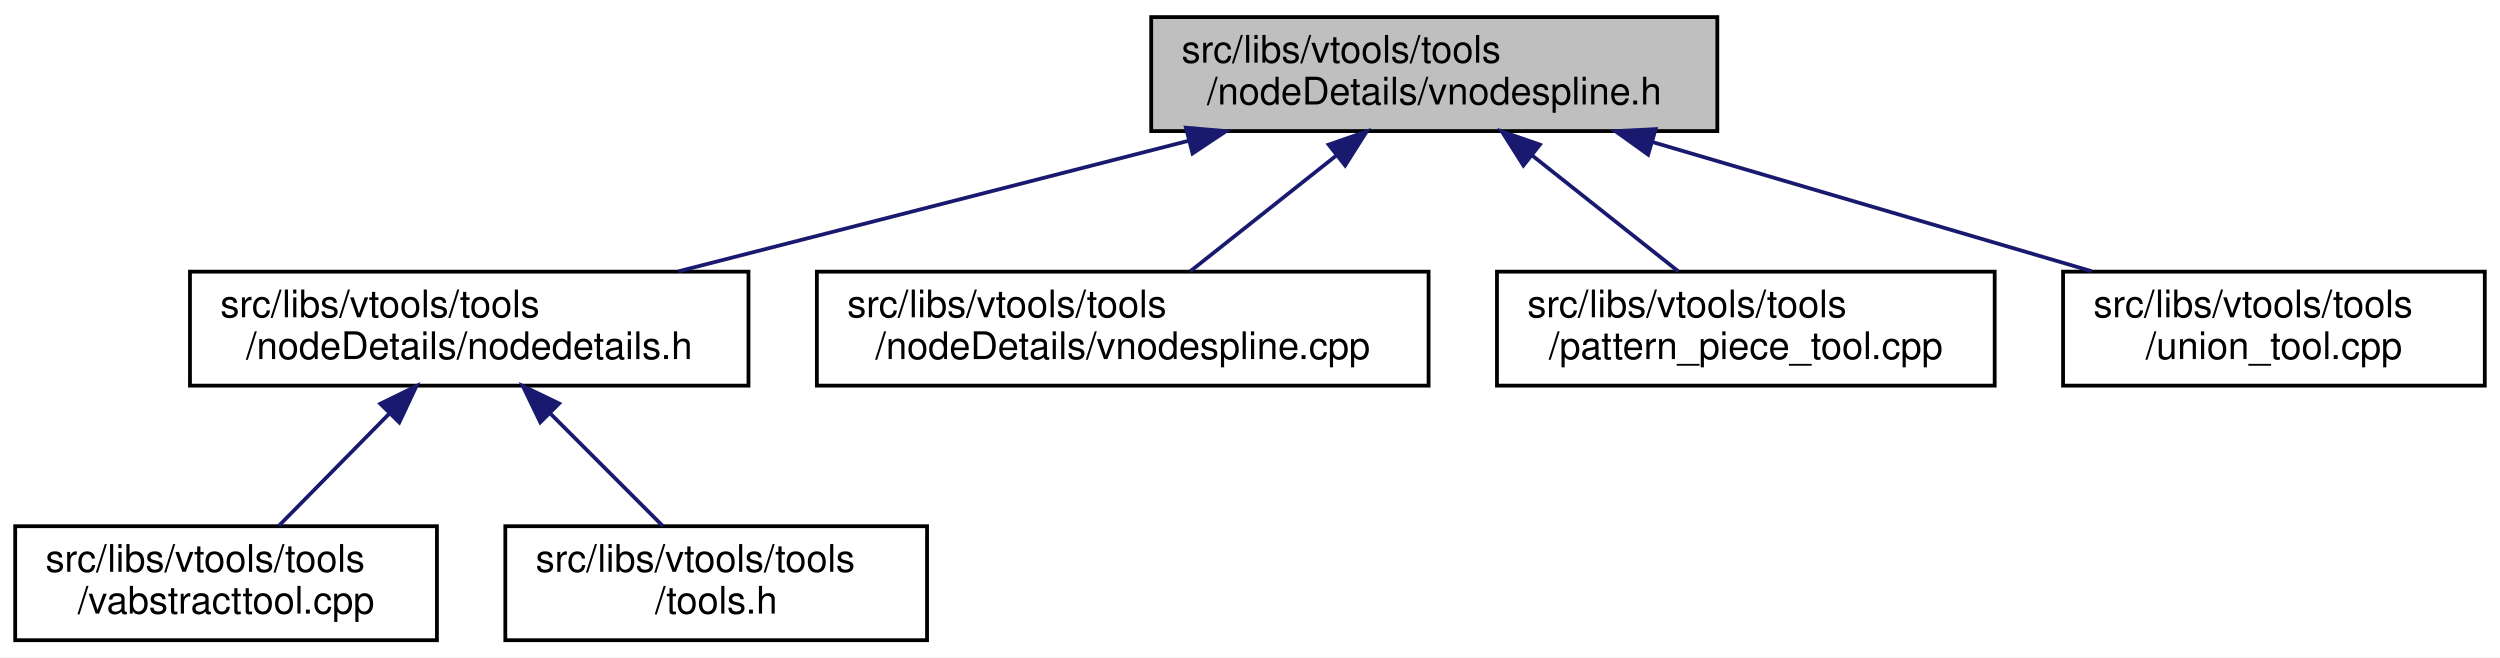
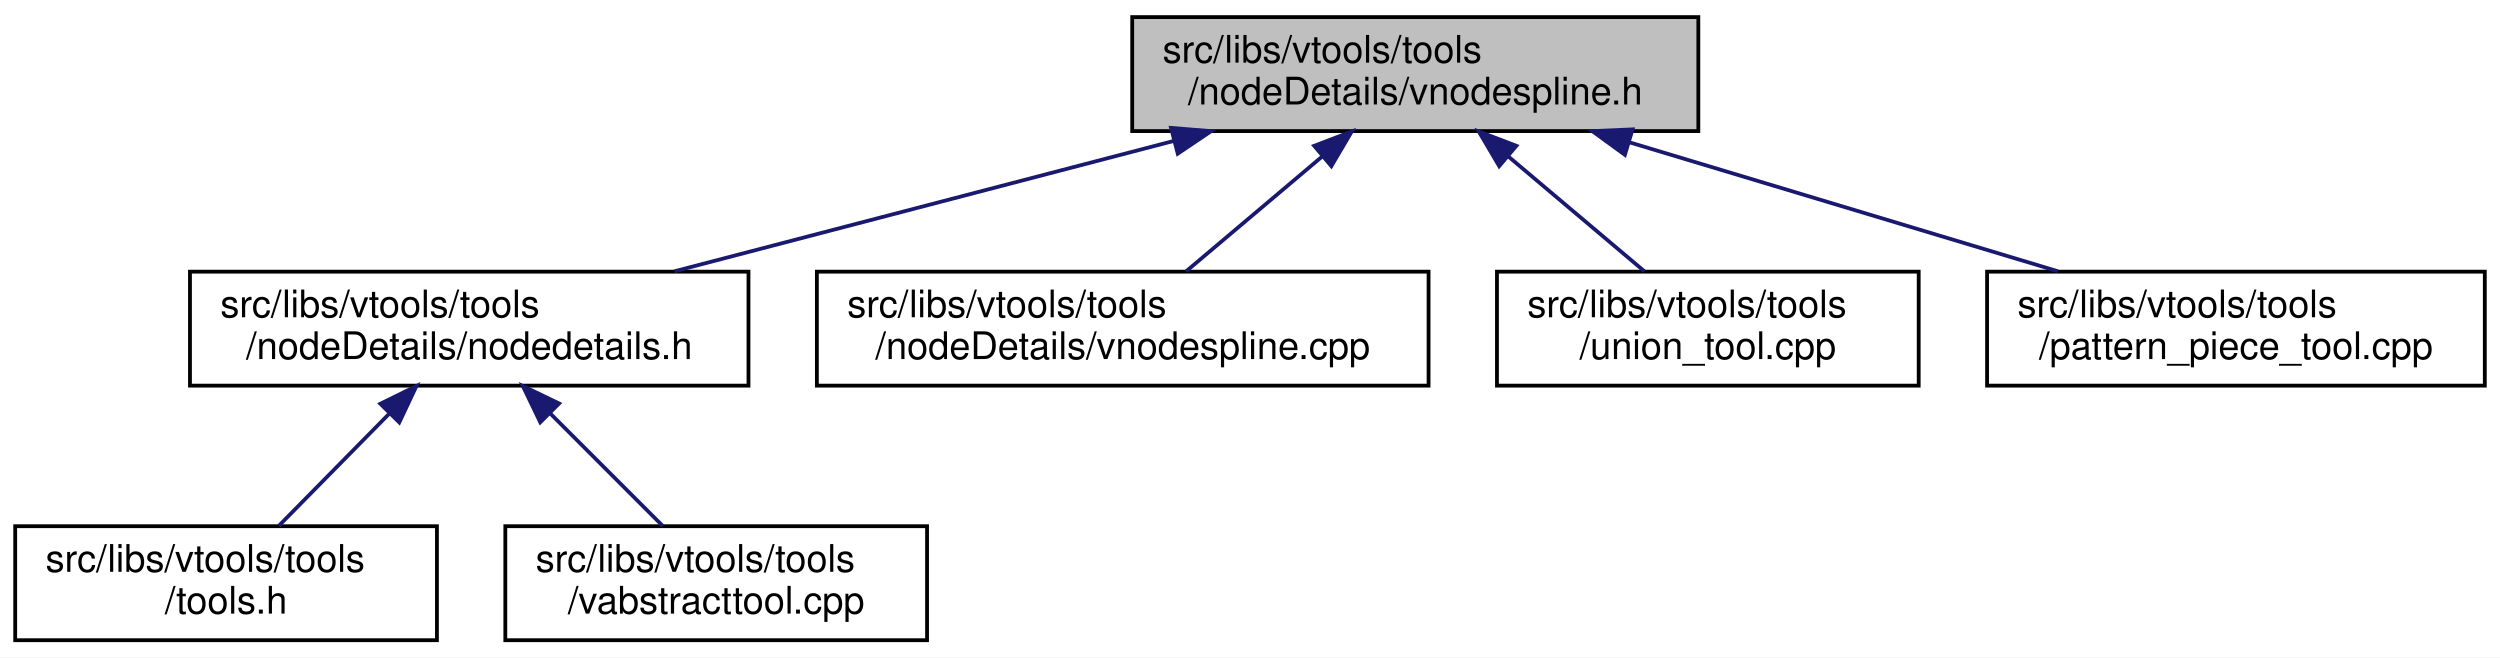
<svg xmlns="http://www.w3.org/2000/svg" xmlns:xlink="http://www.w3.org/1999/xlink" width="658pt" height="173pt" viewBox="0.00 0.00 658.00 173.00">
  <g id="graph0" class="graph" transform="scale(1 1) rotate(0) translate(4 169)">
    <polygon fill="white" stroke="transparent" points="-4,4 -4,-169 654,-169 654,4 -4,4" />
    <g id="node1" class="node">
      <g id="a_node1">
        <a xlink:title=" ">
-           <polygon fill="#bfbfbf" stroke="black" points="299,-134.5 299,-164.5 448,-164.5 448,-134.5 299,-134.5" />
-           <text text-anchor="start" x="307" y="-152.5" font-family="Helvetica,sans-Serif" font-size="10.00">src/libs/vtools/tools</text>
-           <text text-anchor="middle" x="373.5" y="-141.5" font-family="Helvetica,sans-Serif" font-size="10.00">/nodeDetails/vnodespline.h</text>
+           <polygon fill="#bfbfbf" stroke="black" points="294,-134.5 294,-164.5 443,-164.5 443,-134.5 294,-134.5" />
+           <text text-anchor="start" x="302" y="-152.5" font-family="Helvetica,sans-Serif" font-size="10.00">src/libs/vtools/tools</text>
+           <text text-anchor="middle" x="368.5" y="-141.5" font-family="Helvetica,sans-Serif" font-size="10.00">/nodeDetails/vnodespline.h</text>
        </a>
      </g>
    </g>
    <g id="node2" class="node">
      <g id="a_node2">
        <a xlink:href="../../d5/dcf/nodedetails_8h.html" target="_top" xlink:title=" ">
          <polygon fill="white" stroke="black" points="46,-67.5 46,-97.5 193,-97.5 193,-67.5 46,-67.5" />
          <text text-anchor="start" x="54" y="-85.5" font-family="Helvetica,sans-Serif" font-size="10.00">src/libs/vtools/tools</text>
          <text text-anchor="middle" x="119.5" y="-74.5" font-family="Helvetica,sans-Serif" font-size="10.00">/nodeDetails/nodedetails.h</text>
        </a>
      </g>
    </g>
    <g id="edge1" class="edge">
-       <path fill="none" stroke="midnightblue" d="M308.96,-131.98C267.47,-121.37 214.14,-107.72 174.64,-97.61" />
-       <polygon fill="midnightblue" stroke="midnightblue" points="308.14,-135.39 318.7,-134.48 309.88,-128.61 308.14,-135.39" />
+       <path fill="none" stroke="midnightblue" d="M304.97,-131.92C264.34,-121.31 212.2,-107.7 173.56,-97.61" />
+       <polygon fill="midnightblue" stroke="midnightblue" points="304.22,-135.34 314.78,-134.48 305.99,-128.56 304.22,-135.34" />
    </g>
    <g id="node5" class="node">
      <g id="a_node5">
        <a xlink:href="../../df/d94/vnodespline_8cpp.html" target="_top" xlink:title=" ">
          <polygon fill="white" stroke="black" points="211,-67.5 211,-97.5 372,-97.5 372,-67.5 211,-67.5" />
          <text text-anchor="start" x="219" y="-85.5" font-family="Helvetica,sans-Serif" font-size="10.00">src/libs/vtools/tools</text>
          <text text-anchor="middle" x="291.5" y="-74.5" font-family="Helvetica,sans-Serif" font-size="10.00">/nodeDetails/vnodespline.cpp</text>
        </a>
      </g>
    </g>
    <g id="edge4" class="edge">
-       <path fill="none" stroke="midnightblue" d="M347.85,-128.17C335.31,-118.23 320.53,-106.51 309.26,-97.58" />
-       <polygon fill="midnightblue" stroke="midnightblue" points="345.7,-130.93 355.71,-134.4 350.04,-125.44 345.7,-130.93" />
+       <path fill="none" stroke="midnightblue" d="M344.08,-127.88C332.38,-118.01 318.66,-106.43 308.18,-97.58" />
+       <polygon fill="midnightblue" stroke="midnightblue" points="341.89,-130.62 351.79,-134.4 346.41,-125.27 341.89,-130.62" />
    </g>
    <g id="node6" class="node">
      <g id="a_node6">
-         <a xlink:href="../../d8/dea/pattern__piece__tool_8cpp.html" target="_top" xlink:title=" ">
-           <polygon fill="white" stroke="black" points="390,-67.5 390,-97.5 521,-97.5 521,-67.5 390,-67.5" />
+         <a xlink:href="../../d4/d9f/union__tool_8cpp.html" target="_top" xlink:title=" ">
+           <polygon fill="white" stroke="black" points="390,-67.5 390,-97.5 501,-97.5 501,-67.5 390,-67.5" />
          <text text-anchor="start" x="398" y="-85.5" font-family="Helvetica,sans-Serif" font-size="10.00">src/libs/vtools/tools</text>
-           <text text-anchor="middle" x="455.5" y="-74.5" font-family="Helvetica,sans-Serif" font-size="10.00">/pattern_piece_tool.cpp</text>
+           <text text-anchor="middle" x="445.5" y="-74.5" font-family="Helvetica,sans-Serif" font-size="10.00">/union_tool.cpp</text>
        </a>
      </g>
    </g>
    <g id="edge5" class="edge">
-       <path fill="none" stroke="midnightblue" d="M399.15,-128.17C411.69,-118.23 426.47,-106.51 437.74,-97.58" />
-       <polygon fill="midnightblue" stroke="midnightblue" points="396.96,-125.44 391.29,-134.4 401.3,-130.93 396.96,-125.44" />
+       <path fill="none" stroke="midnightblue" d="M392.92,-127.88C404.62,-118.01 418.34,-106.43 428.82,-97.58" />
+       <polygon fill="midnightblue" stroke="midnightblue" points="390.59,-125.27 385.21,-134.4 395.11,-130.62 390.59,-125.27" />
    </g>
    <g id="node7" class="node">
      <g id="a_node7">
-         <a xlink:href="../../d4/d9f/union__tool_8cpp.html" target="_top" xlink:title=" ">
-           <polygon fill="white" stroke="black" points="539,-67.5 539,-97.5 650,-97.5 650,-67.5 539,-67.5" />
-           <text text-anchor="start" x="547" y="-85.5" font-family="Helvetica,sans-Serif" font-size="10.00">src/libs/vtools/tools</text>
-           <text text-anchor="middle" x="594.5" y="-74.5" font-family="Helvetica,sans-Serif" font-size="10.00">/union_tool.cpp</text>
+         <a xlink:href="../../d8/dea/pattern__piece__tool_8cpp.html" target="_top" xlink:title=" ">
+           <polygon fill="white" stroke="black" points="519,-67.5 519,-97.5 650,-97.5 650,-67.5 519,-67.5" />
+           <text text-anchor="start" x="527" y="-85.5" font-family="Helvetica,sans-Serif" font-size="10.00">src/libs/vtools/tools</text>
+           <text text-anchor="middle" x="584.5" y="-74.5" font-family="Helvetica,sans-Serif" font-size="10.00">/pattern_piece_tool.cpp</text>
        </a>
      </g>
    </g>
    <g id="edge6" class="edge">
-       <path fill="none" stroke="midnightblue" d="M431.03,-131.58C466.92,-121.02 512.59,-107.59 546.52,-97.61" />
-       <polygon fill="midnightblue" stroke="midnightblue" points="429.79,-128.3 421.18,-134.48 431.76,-135.01 429.79,-128.3" />
+       <path fill="none" stroke="midnightblue" d="M424.73,-131.58C459.81,-121.02 504.44,-107.59 537.61,-97.61" />
+       <polygon fill="midnightblue" stroke="midnightblue" points="423.67,-128.24 415.1,-134.48 425.69,-134.95 423.67,-128.24" />
    </g>
    <g id="node3" class="node">
      <g id="a_node3">
-         <a xlink:href="../../d9/d4e/vabstracttool_8cpp.html" target="_top" xlink:title=" ">
+         <a xlink:href="../../d5/da5/tools_8h.html" target="_top" xlink:title=" ">
          <polygon fill="white" stroke="black" points="0,-0.5 0,-30.5 111,-30.5 111,-0.5 0,-0.5" />
          <text text-anchor="start" x="8" y="-18.5" font-family="Helvetica,sans-Serif" font-size="10.00">src/libs/vtools/tools</text>
-           <text text-anchor="middle" x="55.5" y="-7.5" font-family="Helvetica,sans-Serif" font-size="10.00">/vabstracttool.cpp</text>
+           <text text-anchor="middle" x="55.5" y="-7.5" font-family="Helvetica,sans-Serif" font-size="10.00">/tools.h</text>
        </a>
      </g>
    </g>
    <g id="edge2" class="edge">
      <path fill="none" stroke="midnightblue" d="M98.35,-60.02C88.82,-50.34 77.83,-39.17 69.36,-30.58" />
      <polygon fill="midnightblue" stroke="midnightblue" points="96.1,-62.73 105.61,-67.4 101.09,-57.81 96.1,-62.73" />
    </g>
    <g id="node4" class="node">
      <g id="a_node4">
-         <a xlink:href="../../d5/da5/tools_8h.html" target="_top" xlink:title=" ">
+         <a xlink:href="../../d9/d4e/vabstracttool_8cpp.html" target="_top" xlink:title=" ">
          <polygon fill="white" stroke="black" points="129,-0.5 129,-30.5 240,-30.5 240,-0.5 129,-0.5" />
          <text text-anchor="start" x="137" y="-18.5" font-family="Helvetica,sans-Serif" font-size="10.00">src/libs/vtools/tools</text>
-           <text text-anchor="middle" x="184.5" y="-7.5" font-family="Helvetica,sans-Serif" font-size="10.00">/tools.h</text>
+           <text text-anchor="middle" x="184.5" y="-7.5" font-family="Helvetica,sans-Serif" font-size="10.00">/vabstracttool.cpp</text>
        </a>
      </g>
    </g>
    <g id="edge3" class="edge">
      <path fill="none" stroke="midnightblue" d="M140.69,-60.31C150.44,-50.56 161.74,-39.26 170.42,-30.58" />
      <polygon fill="midnightblue" stroke="midnightblue" points="138.2,-57.85 133.6,-67.4 143.15,-62.8 138.2,-57.85" />
    </g>
  </g>
</svg>
